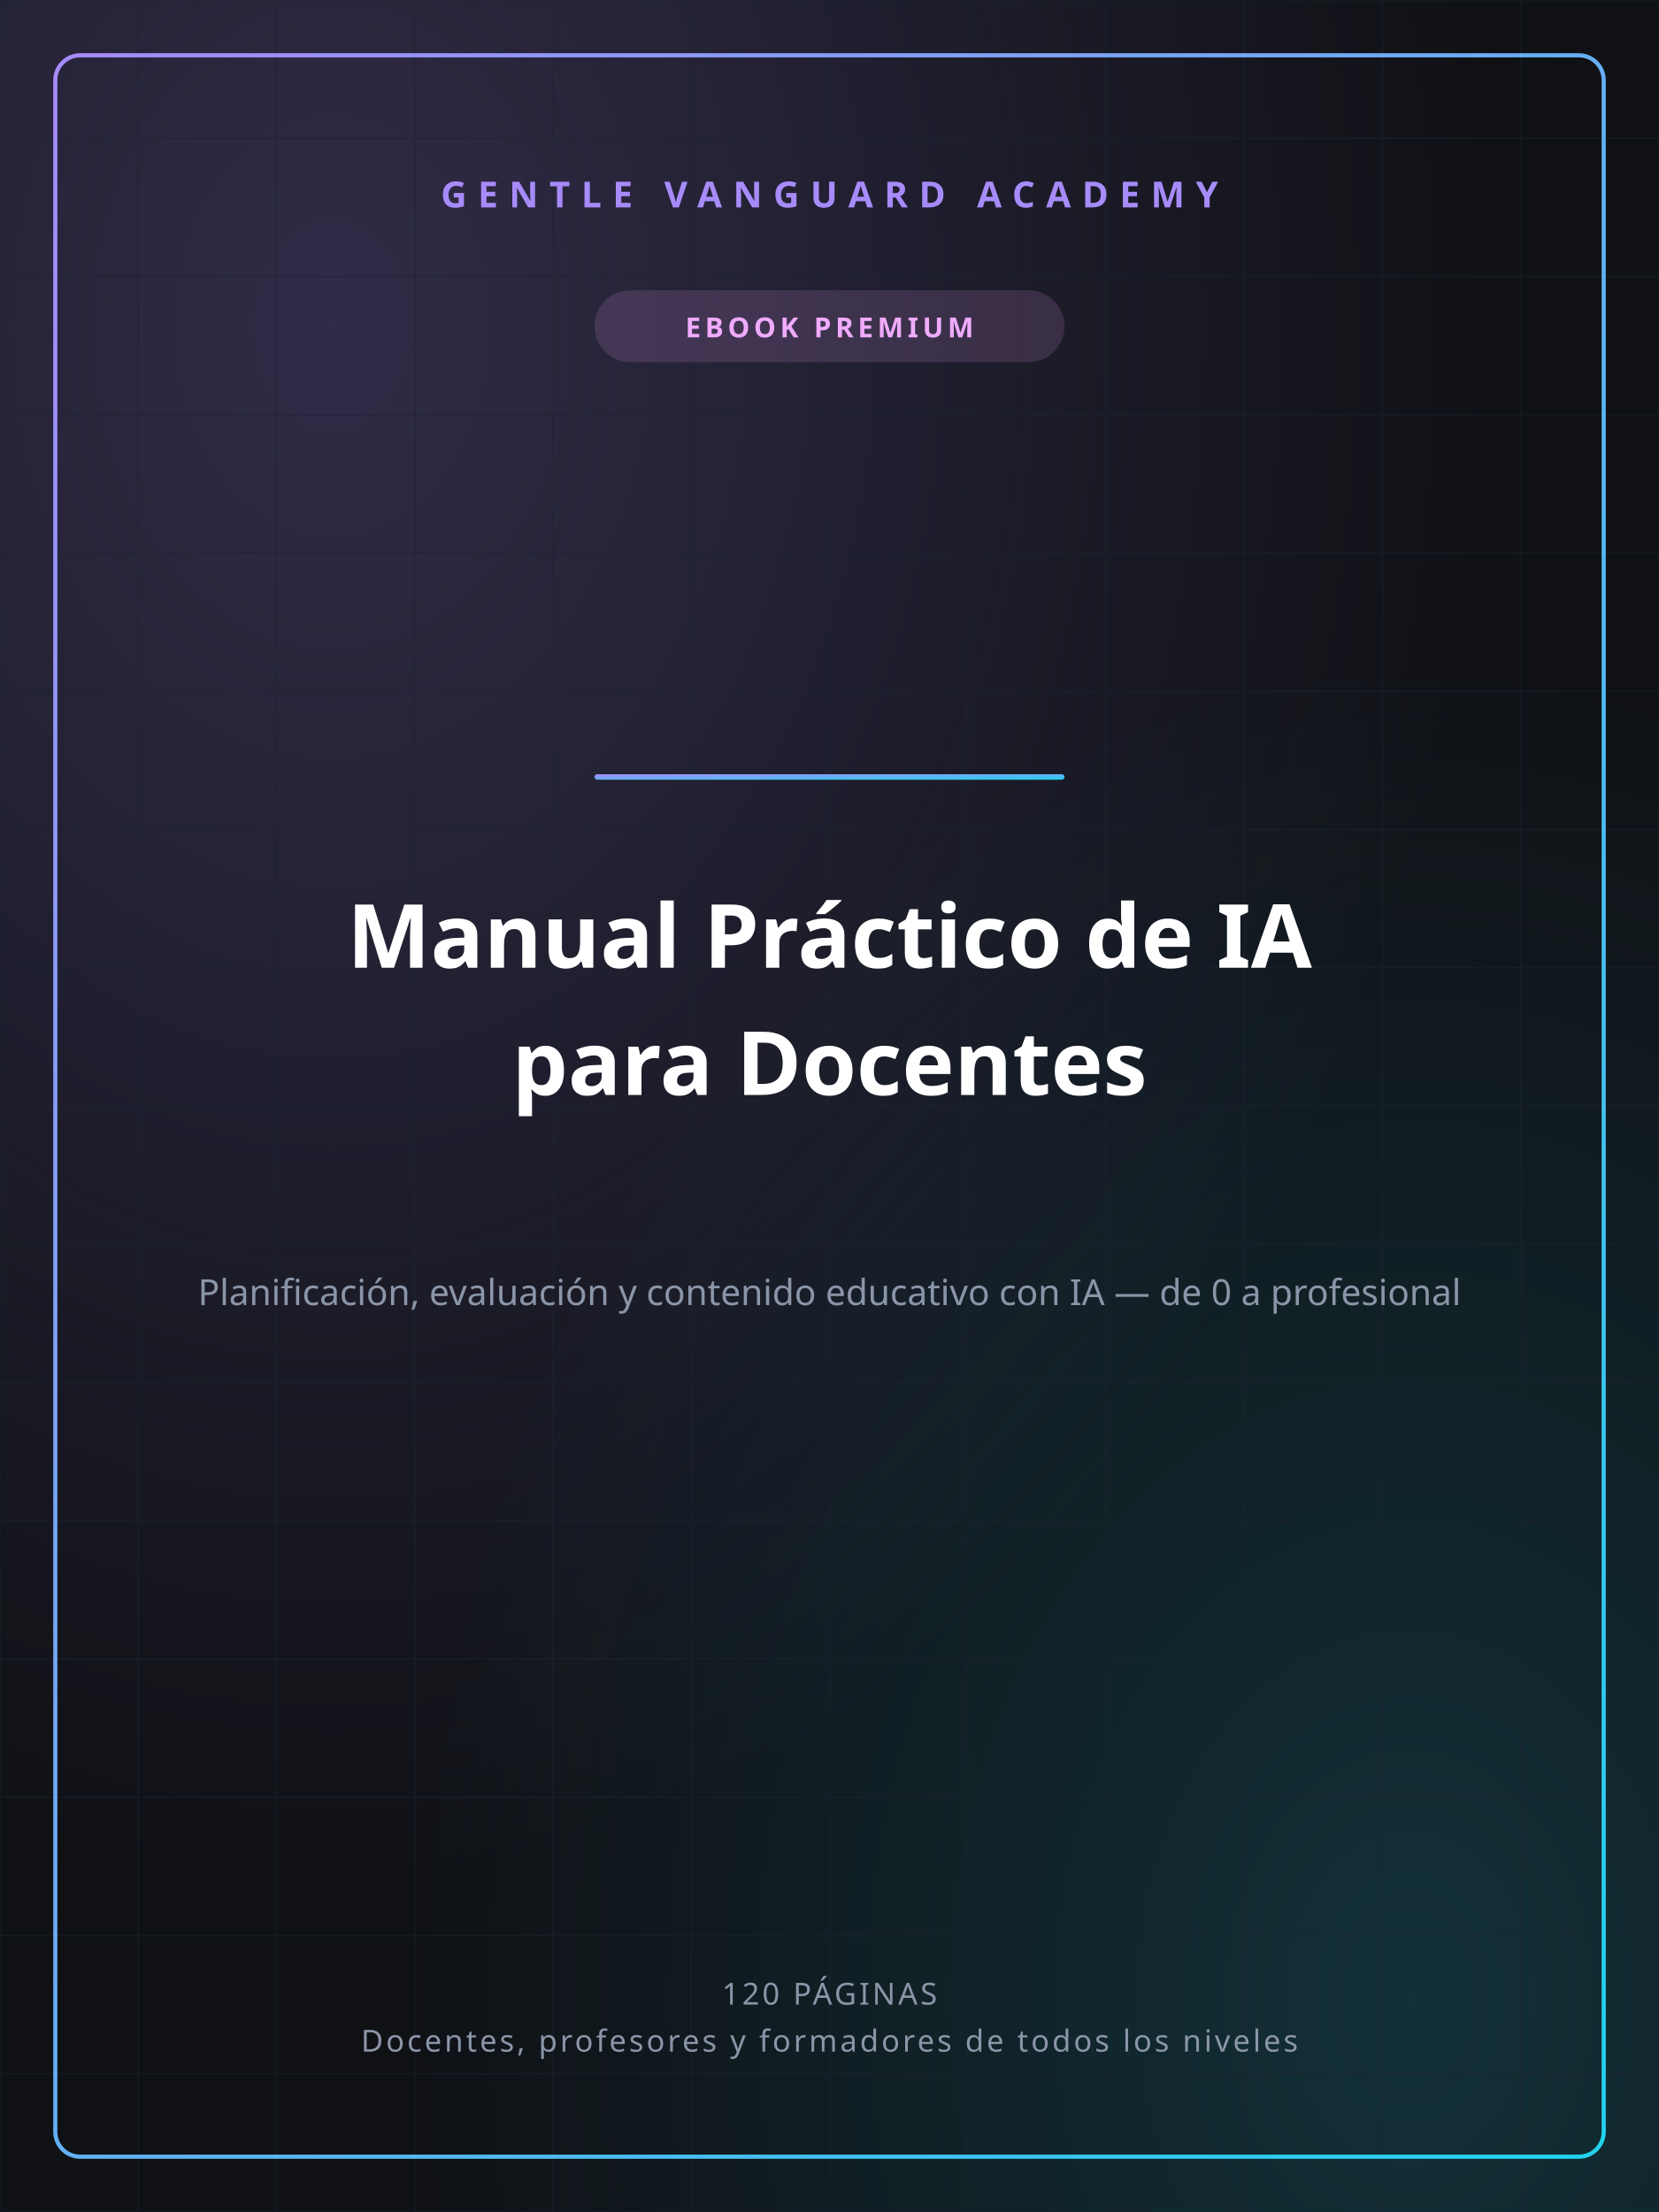
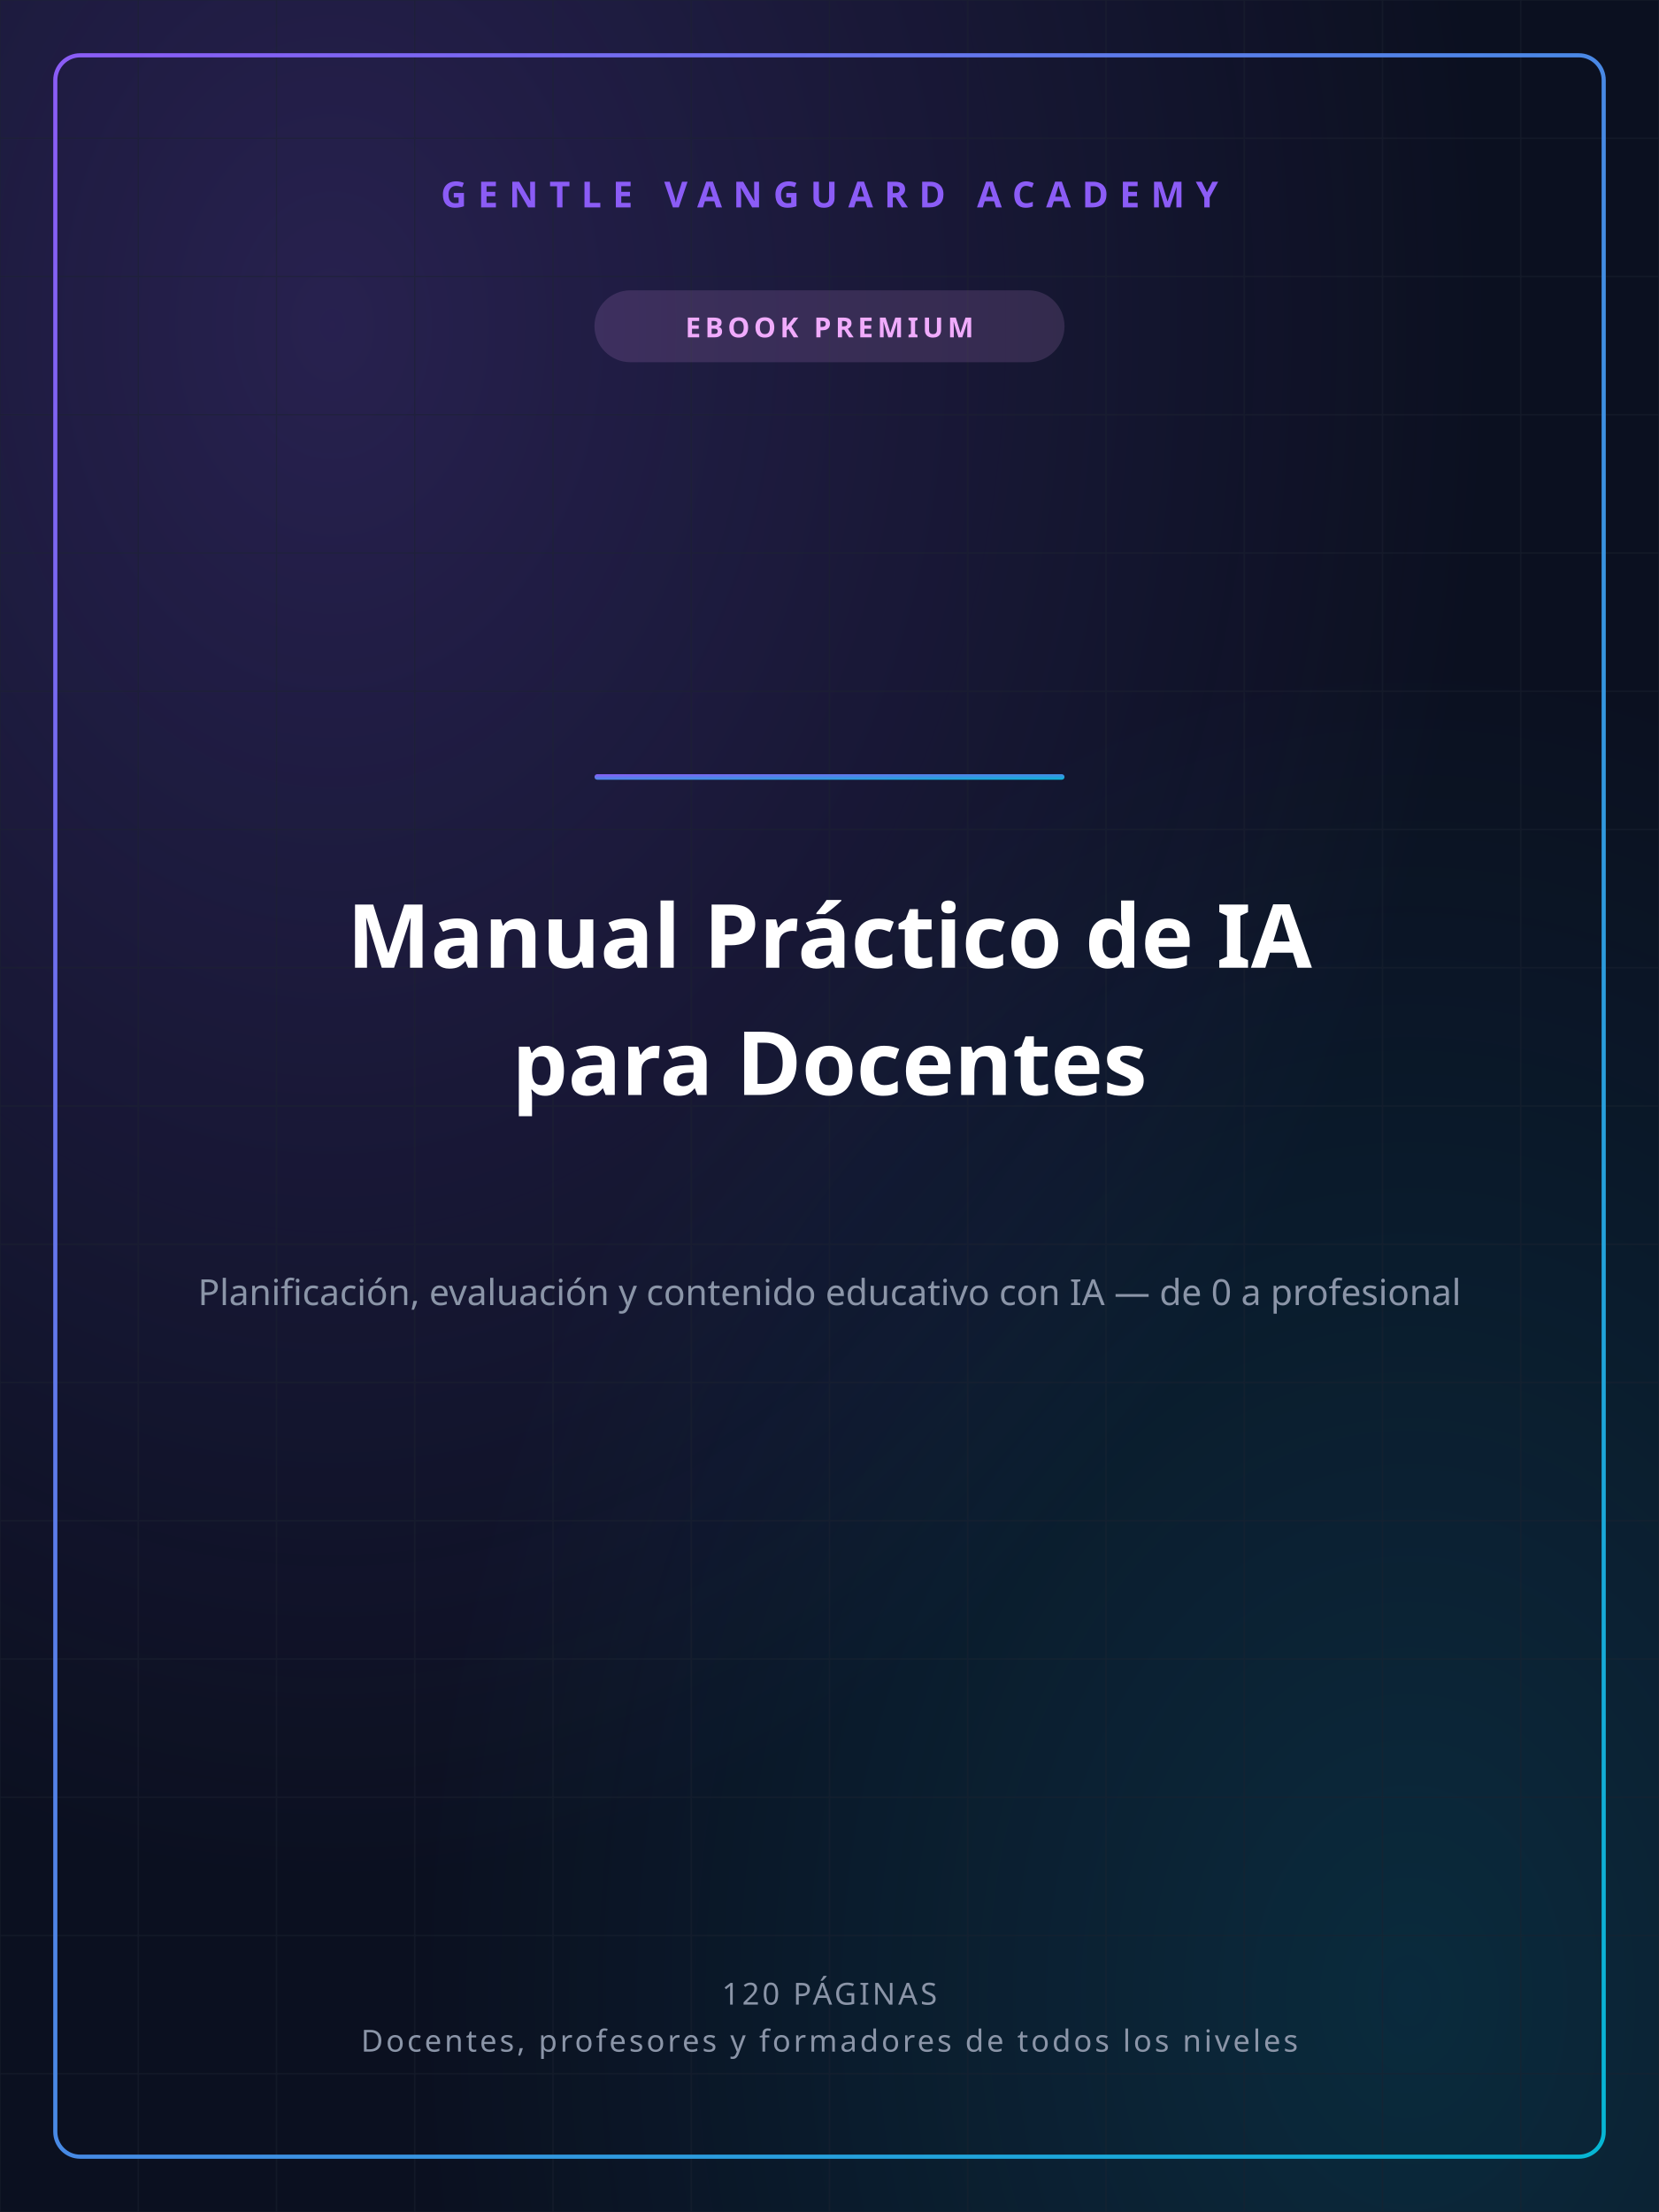
<svg xmlns="http://www.w3.org/2000/svg" width="1200" height="1600" viewBox="0 0 1200 1600">
  <defs>
    <linearGradient id="gvGrad" x1="0" y1="0" x2="1" y2="1">
-       <stop offset="0%" stop-color="#A78BFA" />
-       <stop offset="100%" stop-color="#22D3EE" />
+       <stop offset="0%" stop-color="#8B5CF6" />
+       <stop offset="100%" stop-color="#06B6D4" />
    </linearGradient>
    <radialGradient id="glowA" cx="0.2" cy="0.15" r="0.7">
-       <stop offset="0%" stop-color="#A78BFA" stop-opacity="0.22" />
-       <stop offset="100%" stop-color="#A78BFA" stop-opacity="0" />
+       <stop offset="0%" stop-color="#8B5CF6" stop-opacity="0.22" />
+       <stop offset="100%" stop-color="#8B5CF6" stop-opacity="0" />
    </radialGradient>
    <radialGradient id="glowB" cx="0.85" cy="0.9" r="0.6">
-       <stop offset="0%" stop-color="#22D3EE" stop-opacity="0.16" />
-       <stop offset="100%" stop-color="#22D3EE" stop-opacity="0" />
+       <stop offset="0%" stop-color="#06B6D4" stop-opacity="0.16" />
+       <stop offset="100%" stop-color="#06B6D4" stop-opacity="0" />
    </radialGradient>
  </defs>
-   <rect width="1200" height="1600" fill="#0F1115" />
+   <rect width="1200" height="1600" fill="#0B1020" />
  <rect width="1200" height="1600" fill="url(#glowA)" />
  <rect width="1200" height="1600" fill="url(#glowB)" />
  <g stroke="#1c2230" stroke-width="1" opacity="0.5">
    <line x1="0" y1="0" x2="0" y2="1600" />
    <line x1="100" y1="0" x2="100" y2="1600" />
    <line x1="200" y1="0" x2="200" y2="1600" />
    <line x1="300" y1="0" x2="300" y2="1600" />
    <line x1="400" y1="0" x2="400" y2="1600" />
    <line x1="500" y1="0" x2="500" y2="1600" />
    <line x1="600" y1="0" x2="600" y2="1600" />
    <line x1="700" y1="0" x2="700" y2="1600" />
    <line x1="800" y1="0" x2="800" y2="1600" />
    <line x1="900" y1="0" x2="900" y2="1600" />
    <line x1="1000" y1="0" x2="1000" y2="1600" />
    <line x1="1100" y1="0" x2="1100" y2="1600" />
    <line x1="1200" y1="0" x2="1200" y2="1600" />
    <line x1="0" y1="0" x2="1200" y2="0" />
    <line x1="0" y1="100" x2="1200" y2="100" />
    <line x1="0" y1="200" x2="1200" y2="200" />
    <line x1="0" y1="300" x2="1200" y2="300" />
    <line x1="0" y1="400" x2="1200" y2="400" />
    <line x1="0" y1="500" x2="1200" y2="500" />
    <line x1="0" y1="600" x2="1200" y2="600" />
    <line x1="0" y1="700" x2="1200" y2="700" />
    <line x1="0" y1="800" x2="1200" y2="800" />
    <line x1="0" y1="900" x2="1200" y2="900" />
    <line x1="0" y1="1000" x2="1200" y2="1000" />
    <line x1="0" y1="1100" x2="1200" y2="1100" />
    <line x1="0" y1="1200" x2="1200" y2="1200" />
    <line x1="0" y1="1300" x2="1200" y2="1300" />
    <line x1="0" y1="1400" x2="1200" y2="1400" />
    <line x1="0" y1="1500" x2="1200" y2="1500" />
    <line x1="0" y1="1600" x2="1200" y2="1600" />
  </g>
  <rect x="40" y="40" width="1120" height="1520" fill="none" stroke="url(#gvGrad)" stroke-width="3" rx="18" />
-   <text x="600" y="150" text-anchor="middle" font-family="'Space Grotesk','Segoe UI',sans-serif" font-size="26" font-weight="700" fill="#A78BFA" letter-spacing="8">GENTLE VANGUARD ACADEMY</text>
+   <text x="600" y="150" text-anchor="middle" font-family="'Space Grotesk','Segoe UI',sans-serif" font-size="26" font-weight="700" fill="#8B5CF6" letter-spacing="8">GENTLE VANGUARD ACADEMY</text>
  <rect x="430" y="210" width="340" height="52" rx="26" fill="#F0ABFC" opacity="0.14" />
  <text x="600" y="244" text-anchor="middle" font-family="'Space Grotesk','Segoe UI',sans-serif" font-size="20" font-weight="700" fill="#F0ABFC" letter-spacing="3">EBOOK PREMIUM</text>
  <rect x="430" y="560" width="340" height="4" rx="2" fill="url(#gvGrad)" />
  <text x="600" y="700" text-anchor="middle" font-family="'Space Grotesk','Segoe UI',sans-serif" font-size="64" font-weight="800" fill="#ffffff">Manual Práctico de IA</text>
  <text x="600" y="792" text-anchor="middle" font-family="'Space Grotesk','Segoe UI',sans-serif" font-size="64" font-weight="800" fill="#ffffff">para Docentes</text>
  <text x="600" y="944" text-anchor="middle" font-family="'Space Grotesk','Segoe UI',sans-serif" font-size="26" font-weight="400" fill="#8b95a8">Planificación, evaluación y contenido educativo con IA — de 0 a profesional</text>
  <text x="600" y="1450" text-anchor="middle" font-family="'Space Grotesk','Segoe UI',sans-serif" font-size="22" font-weight="500" fill="#8b95a8" letter-spacing="2">120 PÁGINAS</text>
  <text x="600" y="1484" text-anchor="middle" font-family="'Space Grotesk','Segoe UI',sans-serif" font-size="22" font-weight="500" fill="#8b95a8" letter-spacing="2">Docentes, profesores y formadores de todos los niveles</text>
</svg>
